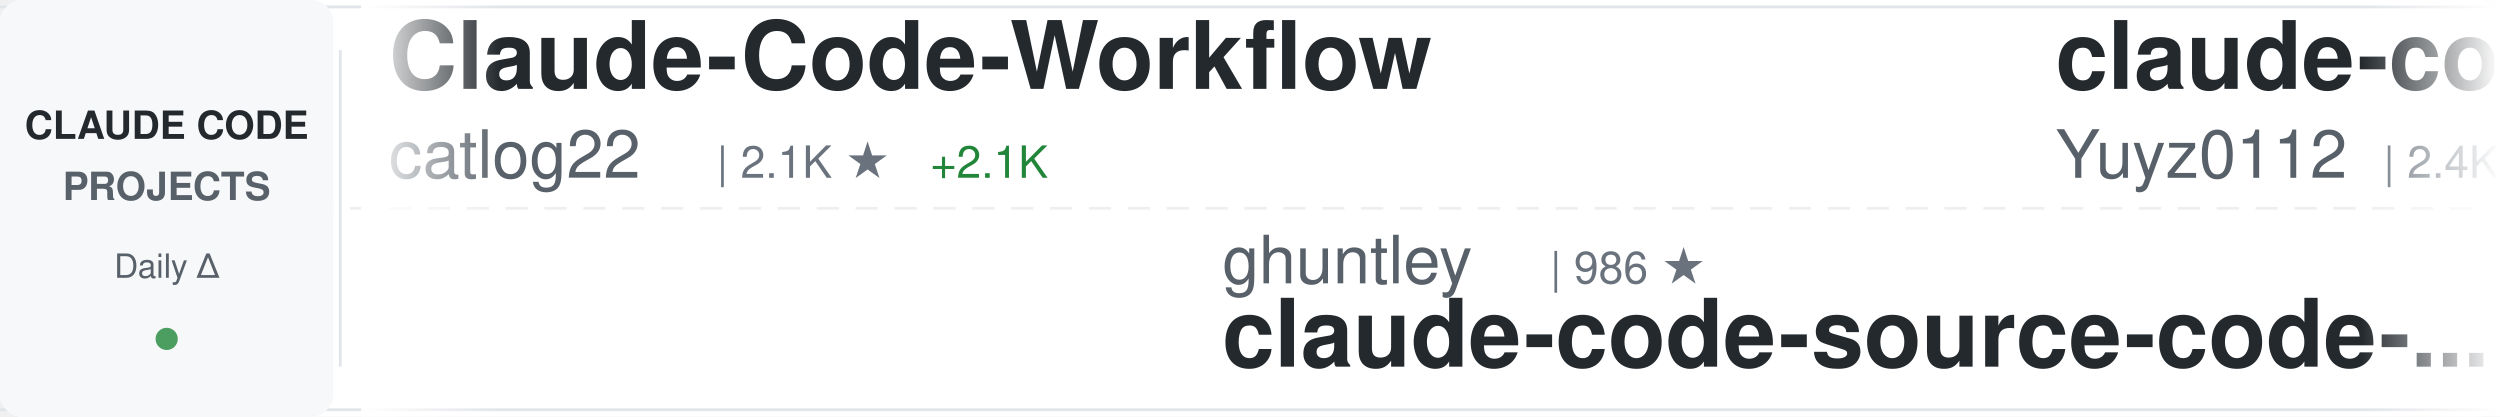
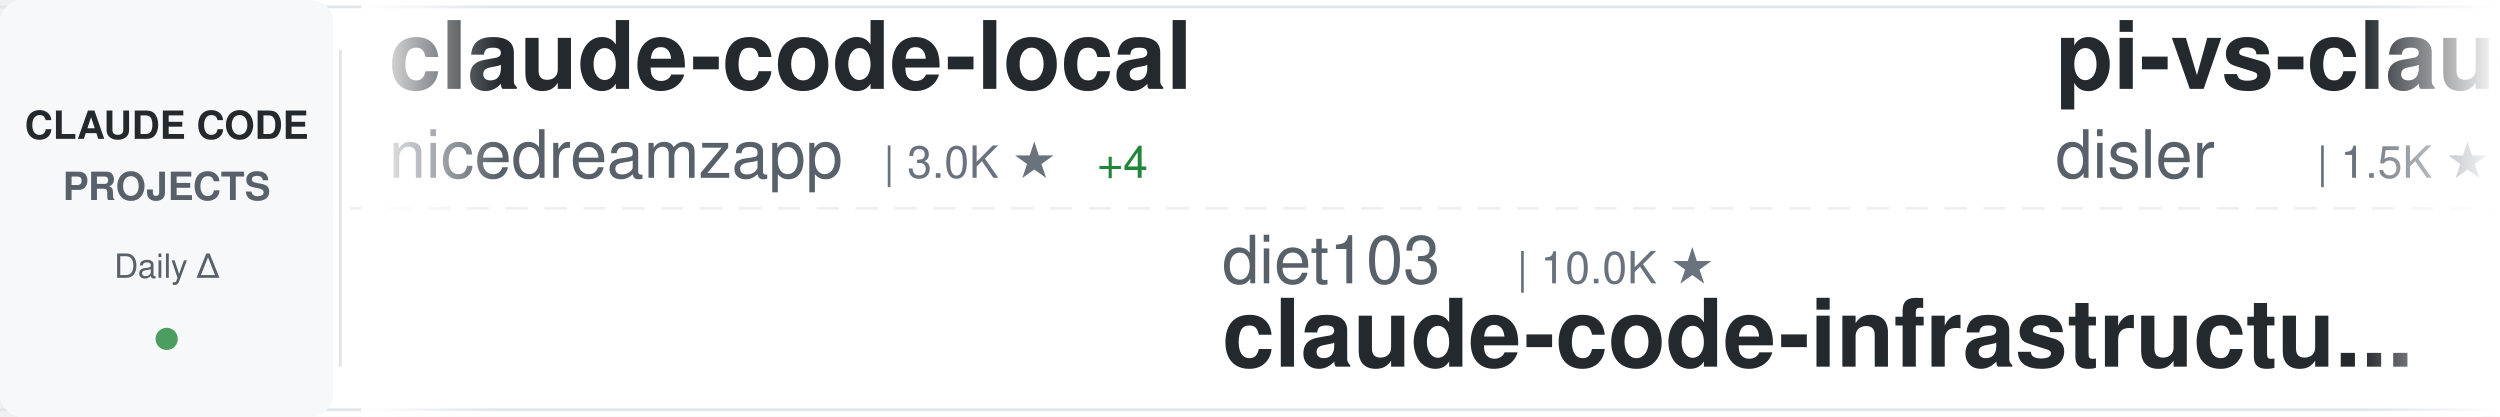
<svg xmlns="http://www.w3.org/2000/svg" width="900" height="150">
  <defs>
    <linearGradient id="awesomeLeftFade" x1="0%" y1="0%" x2="100%" y2="0%">
      <stop offset="0%" style="stop-color:#ffffff;stop-opacity:1" />
      <stop offset="100%" style="stop-color:#ffffff;stop-opacity:0" />
    </linearGradient>
    <linearGradient id="awesomeRightFade" x1="0%" y1="0%" x2="100%" y2="0%">
      <stop offset="0%" style="stop-color:#ffffff;stop-opacity:0" />
      <stop offset="100%" style="stop-color:#ffffff;stop-opacity:1" />
    </linearGradient>
  </defs>
  <rect width="900" height="150" fill="#ffffff" rx="8" />
  <rect x="0" y="2" width="900" height="1" fill="#e1e4e8" />
  <rect x="0" y="147" width="900" height="1" fill="#e1e4e8" />
  <line x1="0" y1="75" x2="900" y2="75" stroke="#e1e4e8" stroke-width="1" stroke-dasharray="8 6" opacity="0.6" />
  <rect x="0" y="0" width="120" height="150" fill="#f6f8fa" rx="8" />
  <text x="60" y="50" font-family="-apple-system, BlinkMacSystemFont, 'Segoe UI', Helvetica, Arial, sans-serif" font-size="14" font-weight="600" fill="#24292e" text-anchor="middle">CLAUDE CODE</text>
  <text x="60" y="72" font-family="-apple-system, BlinkMacSystemFont, 'Segoe UI', Helvetica, Arial, sans-serif" font-size="14" font-weight="600" fill="#586069" text-anchor="middle">PROJECTS</text>
  <text x="60" y="100" font-family="-apple-system, BlinkMacSystemFont, 'Segoe UI', Helvetica, Arial, sans-serif" font-size="12" font-weight="500" fill="#586069" text-anchor="middle">Daily Δ</text>
  <circle cx="60" cy="122" r="4" fill="#22863a" opacity="0.8" />
  <rect x="122" y="18" width="1" height="114" fill="#e1e4e8" />
  <clipPath id="awesomeTickerClip">
    <rect x="130" y="0" width="770" height="150" />
  </clipPath>
  <g clip-path="url(#awesomeTickerClip)">
    <g id="awesomeTickerItems">
      <animateTransform attributeName="transform" attributeType="XML" type="translate" from="0 0" to="-3000 0" dur="54s" repeatCount="indefinite" />
      <g transform="translate(0, 0)">
-         <text x="140" y="32" font-family="-apple-system, BlinkMacSystemFont, 'Segoe UI', Helvetica, Arial, sans-serif" font-size="34" font-weight="600" fill="#24292e">Claude-Code-Workflow</text>
-         <text x="140" y="64" font-family="-apple-system, BlinkMacSystemFont, 'Segoe UI', Helvetica, Arial, sans-serif" font-size="24" font-weight="400" fill="#586069">catlog22</text>
-         <text x="258" y="64" font-family="-apple-system, BlinkMacSystemFont, 'Segoe UI', Helvetica, Arial, sans-serif" font-size="16" font-weight="500" fill="#6a737d">| 2.1K ★</text>
-         <text x="335" y="64" font-family="-apple-system, BlinkMacSystemFont, 'Segoe UI', Helvetica, Arial, sans-serif" font-size="16" font-weight="500" fill="#22863a"> +2.1K</text>
+         <text x="140" y="32" font-family="-apple-system, BlinkMacSystemFont, 'Segoe UI', Helvetica, Arial, sans-serif" font-size="34" font-weight="600" fill="#24292e">claude-code-local</text>
+         <text x="140" y="64" font-family="-apple-system, BlinkMacSystemFont, 'Segoe UI', Helvetica, Arial, sans-serif" font-size="24" font-weight="400" fill="#586069">nicedreamzapp</text>
+         <text x="318" y="64" font-family="-apple-system, BlinkMacSystemFont, 'Segoe UI', Helvetica, Arial, sans-serif" font-size="16" font-weight="500" fill="#6a737d">| 3.0K ★</text>
+         <text x="395" y="64" font-family="-apple-system, BlinkMacSystemFont, 'Segoe UI', Helvetica, Arial, sans-serif" font-size="16" font-weight="500" fill="#22863a"> +4</text>
      </g>
      <g transform="translate(300, 0)">
-         <text x="140" y="102" font-family="-apple-system, BlinkMacSystemFont, 'Segoe UI', Helvetica, Arial, sans-serif" font-size="24" font-weight="400" fill="#586069">ghuntley</text>
-         <text x="258" y="102" font-family="-apple-system, BlinkMacSystemFont, 'Segoe UI', Helvetica, Arial, sans-serif" font-size="16" font-weight="500" fill="#6a737d">| 986 ★</text>
-         <text x="140" y="132" font-family="-apple-system, BlinkMacSystemFont, 'Segoe UI', Helvetica, Arial, sans-serif" font-size="34" font-weight="600" fill="#24292e">claude-code-source-code-...</text>
+         <text x="140" y="102" font-family="-apple-system, BlinkMacSystemFont, 'Segoe UI', Helvetica, Arial, sans-serif" font-size="24" font-weight="400" fill="#586069">diet103</text>
+         <text x="246" y="102" font-family="-apple-system, BlinkMacSystemFont, 'Segoe UI', Helvetica, Arial, sans-serif" font-size="16" font-weight="500" fill="#6a737d">| 10.0K ★</text>
+         <text x="140" y="132" font-family="-apple-system, BlinkMacSystemFont, 'Segoe UI', Helvetica, Arial, sans-serif" font-size="34" font-weight="600" fill="#24292e">claude-code-infrastructu...</text>
      </g>
      <g transform="translate(600, 0)">
-         <text x="140" y="32" font-family="-apple-system, BlinkMacSystemFont, 'Segoe UI', Helvetica, Arial, sans-serif" font-size="34" font-weight="600" fill="#24292e">claude-code-reverse</text>
-         <text x="140" y="64" font-family="-apple-system, BlinkMacSystemFont, 'Segoe UI', Helvetica, Arial, sans-serif" font-size="24" font-weight="400" fill="#586069">Yuyz0112</text>
-         <text x="258" y="64" font-family="-apple-system, BlinkMacSystemFont, 'Segoe UI', Helvetica, Arial, sans-serif" font-size="16" font-weight="500" fill="#6a737d">| 2.4K ★</text>
-         <text x="335" y="64" font-family="-apple-system, BlinkMacSystemFont, 'Segoe UI', Helvetica, Arial, sans-serif" font-size="16" font-weight="500" fill="#22863a"> +1</text>
+         <text x="140" y="32" font-family="-apple-system, BlinkMacSystemFont, 'Segoe UI', Helvetica, Arial, sans-serif" font-size="34" font-weight="600" fill="#24292e">pi-vs-claude-code</text>
+         <text x="140" y="64" font-family="-apple-system, BlinkMacSystemFont, 'Segoe UI', Helvetica, Arial, sans-serif" font-size="24" font-weight="400" fill="#586069">disler</text>
+         <text x="234" y="64" font-family="-apple-system, BlinkMacSystemFont, 'Segoe UI', Helvetica, Arial, sans-serif" font-size="16" font-weight="500" fill="#6a737d">| 1.5K ★</text>
+         <text x="311" y="64" font-family="-apple-system, BlinkMacSystemFont, 'Segoe UI', Helvetica, Arial, sans-serif" font-size="16" font-weight="500" fill="#22863a"> +1</text>
      </g>
      <g transform="translate(900, 0)">
-         <text x="140" y="102" font-family="-apple-system, BlinkMacSystemFont, 'Segoe UI', Helvetica, Arial, sans-serif" font-size="24" font-weight="400" fill="#586069">https-deeplearning-ai</text>
-         <text x="414" y="102" font-family="-apple-system, BlinkMacSystemFont, 'Segoe UI', Helvetica, Arial, sans-serif" font-size="16" font-weight="500" fill="#6a737d">| 535 ★</text>
-         <text x="140" y="132" font-family="-apple-system, BlinkMacSystemFont, 'Segoe UI', Helvetica, Arial, sans-serif" font-size="34" font-weight="600" fill="#24292e">sc-claude-code-files</text>
+         <text x="140" y="102" font-family="-apple-system, BlinkMacSystemFont, 'Segoe UI', Helvetica, Arial, sans-serif" font-size="24" font-weight="400" fill="#586069">zstmfhy</text>
+         <text x="246" y="102" font-family="-apple-system, BlinkMacSystemFont, 'Segoe UI', Helvetica, Arial, sans-serif" font-size="16" font-weight="500" fill="#6a737d">| 190 ★</text>
+         <text x="140" y="132" font-family="-apple-system, BlinkMacSystemFont, 'Segoe UI', Helvetica, Arial, sans-serif" font-size="34" font-weight="600" fill="#24292e">Claude-code</text>
      </g>
      <g transform="translate(1200, 0)">
-         <text x="140" y="32" font-family="-apple-system, BlinkMacSystemFont, 'Segoe UI', Helvetica, Arial, sans-serif" font-size="34" font-weight="600" fill="#24292e">everything-claude-code-z...</text>
-         <text x="140" y="64" font-family="-apple-system, BlinkMacSystemFont, 'Segoe UI', Helvetica, Arial, sans-serif" font-size="24" font-weight="400" fill="#586069">xu-xiang</text>
-         <text x="258" y="64" font-family="-apple-system, BlinkMacSystemFont, 'Segoe UI', Helvetica, Arial, sans-serif" font-size="16" font-weight="500" fill="#6a737d">| 1.7K ★</text>
+         <text x="140" y="32" font-family="-apple-system, BlinkMacSystemFont, 'Segoe UI', Helvetica, Arial, sans-serif" font-size="34" font-weight="600" fill="#24292e">claude-coder</text>
+         <text x="140" y="64" font-family="-apple-system, BlinkMacSystemFont, 'Segoe UI', Helvetica, Arial, sans-serif" font-size="24" font-weight="400" fill="#586069">kodu-ai</text>
+         <text x="246" y="64" font-family="-apple-system, BlinkMacSystemFont, 'Segoe UI', Helvetica, Arial, sans-serif" font-size="16" font-weight="500" fill="#6a737d">| 5.3K ★</text>
      </g>
      <g transform="translate(1500, 0)">
-         <text x="140" y="102" font-family="-apple-system, BlinkMacSystemFont, 'Segoe UI', Helvetica, Arial, sans-serif" font-size="24" font-weight="400" fill="#586069">VILA-Lab</text>
-         <text x="258" y="102" font-family="-apple-system, BlinkMacSystemFont, 'Segoe UI', Helvetica, Arial, sans-serif" font-size="16" font-weight="500" fill="#6a737d">| 2.0K ★</text>
-         <text x="335" y="102" font-family="-apple-system, BlinkMacSystemFont, 'Segoe UI', Helvetica, Arial, sans-serif" font-size="16" font-weight="500" fill="#22863a"> +1</text>
-         <text x="140" y="132" font-family="-apple-system, BlinkMacSystemFont, 'Segoe UI', Helvetica, Arial, sans-serif" font-size="34" font-weight="600" fill="#24292e">Dive-into-Claude-Code</text>
+         <text x="140" y="102" font-family="-apple-system, BlinkMacSystemFont, 'Segoe UI', Helvetica, Arial, sans-serif" font-size="24" font-weight="400" fill="#586069">ChinaSiro</text>
+         <text x="270" y="102" font-family="-apple-system, BlinkMacSystemFont, 'Segoe UI', Helvetica, Arial, sans-serif" font-size="16" font-weight="500" fill="#6a737d">| 9.6K ★</text>
+         <text x="140" y="132" font-family="-apple-system, BlinkMacSystemFont, 'Segoe UI', Helvetica, Arial, sans-serif" font-size="34" font-weight="600" fill="#24292e">claude-code-sourcemap</text>
      </g>
      <g transform="translate(1800, 0)">
-         <text x="140" y="32" font-family="-apple-system, BlinkMacSystemFont, 'Segoe UI', Helvetica, Arial, sans-serif" font-size="34" font-weight="600" fill="#24292e">Auto-claude-code-researc...</text>
-         <text x="140" y="64" font-family="-apple-system, BlinkMacSystemFont, 'Segoe UI', Helvetica, Arial, sans-serif" font-size="24" font-weight="400" fill="#586069">wanshuiyin</text>
-         <text x="282" y="64" font-family="-apple-system, BlinkMacSystemFont, 'Segoe UI', Helvetica, Arial, sans-serif" font-size="16" font-weight="500" fill="#6a737d">| 13.7K ★</text>
-         <text x="368" y="64" font-family="-apple-system, BlinkMacSystemFont, 'Segoe UI', Helvetica, Arial, sans-serif" font-size="16" font-weight="500" fill="#22863a"> +4</text>
+         <text x="140" y="32" font-family="-apple-system, BlinkMacSystemFont, 'Segoe UI', Helvetica, Arial, sans-serif" font-size="34" font-weight="600" fill="#24292e">claude-code-cheat-sheet</text>
+         <text x="140" y="64" font-family="-apple-system, BlinkMacSystemFont, 'Segoe UI', Helvetica, Arial, sans-serif" font-size="24" font-weight="400" fill="#586069">Njengah</text>
+         <text x="246" y="64" font-family="-apple-system, BlinkMacSystemFont, 'Segoe UI', Helvetica, Arial, sans-serif" font-size="16" font-weight="500" fill="#6a737d">| 1.9K ★</text>
      </g>
      <g transform="translate(2100, 0)">
-         <text x="140" y="102" font-family="-apple-system, BlinkMacSystemFont, 'Segoe UI', Helvetica, Arial, sans-serif" font-size="24" font-weight="400" fill="#586069">krusemediallc</text>
-         <text x="318" y="102" font-family="-apple-system, BlinkMacSystemFont, 'Segoe UI', Helvetica, Arial, sans-serif" font-size="16" font-weight="500" fill="#6a737d">| 1.0K ★</text>
-         <text x="140" y="132" font-family="-apple-system, BlinkMacSystemFont, 'Segoe UI', Helvetica, Arial, sans-serif" font-size="34" font-weight="600" fill="#24292e">arcads-claude-code</text>
+         <text x="140" y="102" font-family="-apple-system, BlinkMacSystemFont, 'Segoe UI', Helvetica, Arial, sans-serif" font-size="24" font-weight="400" fill="#586069">andrew-kramer-inno</text>
+         <text x="378" y="102" font-family="-apple-system, BlinkMacSystemFont, 'Segoe UI', Helvetica, Arial, sans-serif" font-size="16" font-weight="500" fill="#6a737d">| 594 ★</text>
+         <text x="140" y="132" font-family="-apple-system, BlinkMacSystemFont, 'Segoe UI', Helvetica, Arial, sans-serif" font-size="34" font-weight="600" fill="#24292e">claude-code-source-build</text>
      </g>
      <g transform="translate(2400, 0)">
        <text x="140" y="32" font-family="-apple-system, BlinkMacSystemFont, 'Segoe UI', Helvetica, Arial, sans-serif" font-size="34" font-weight="600" fill="#24292e">claude-code-spec-workflo...</text>
        <text x="140" y="64" font-family="-apple-system, BlinkMacSystemFont, 'Segoe UI', Helvetica, Arial, sans-serif" font-size="24" font-weight="400" fill="#586069">Pimzino</text>
        <text x="246" y="64" font-family="-apple-system, BlinkMacSystemFont, 'Segoe UI', Helvetica, Arial, sans-serif" font-size="16" font-weight="500" fill="#6a737d">| 3.8K ★</text>
      </g>
      <g transform="translate(2700, 0)">
+         <text x="140" y="102" font-family="-apple-system, BlinkMacSystemFont, 'Segoe UI', Helvetica, Arial, sans-serif" font-size="24" font-weight="400" fill="#586069">anthropics</text>
+         <text x="282" y="102" font-family="-apple-system, BlinkMacSystemFont, 'Segoe UI', Helvetica, Arial, sans-serif" font-size="16" font-weight="500" fill="#6a737d">| 920 ★</text>
+         <text x="140" y="132" font-family="-apple-system, BlinkMacSystemFont, 'Segoe UI', Helvetica, Arial, sans-serif" font-size="34" font-weight="600" fill="#24292e">claude-code-base-action</text>
+       </g>
+       <g transform="translate(3000, 0)">
+         <text x="140" y="32" font-family="-apple-system, BlinkMacSystemFont, 'Segoe UI', Helvetica, Arial, sans-serif" font-size="34" font-weight="600" fill="#24292e">claude-code-local</text>
+         <text x="140" y="64" font-family="-apple-system, BlinkMacSystemFont, 'Segoe UI', Helvetica, Arial, sans-serif" font-size="24" font-weight="400" fill="#586069">nicedreamzapp</text>
+         <text x="318" y="64" font-family="-apple-system, BlinkMacSystemFont, 'Segoe UI', Helvetica, Arial, sans-serif" font-size="16" font-weight="500" fill="#6a737d">| 3.0K ★</text>
+         <text x="395" y="64" font-family="-apple-system, BlinkMacSystemFont, 'Segoe UI', Helvetica, Arial, sans-serif" font-size="16" font-weight="500" fill="#22863a"> +4</text>
+       </g>
+       <g transform="translate(3300, 0)">
        <text x="140" y="102" font-family="-apple-system, BlinkMacSystemFont, 'Segoe UI', Helvetica, Arial, sans-serif" font-size="24" font-weight="400" fill="#586069">diet103</text>
        <text x="246" y="102" font-family="-apple-system, BlinkMacSystemFont, 'Segoe UI', Helvetica, Arial, sans-serif" font-size="16" font-weight="500" fill="#6a737d">| 10.0K ★</text>
        <text x="140" y="132" font-family="-apple-system, BlinkMacSystemFont, 'Segoe UI', Helvetica, Arial, sans-serif" font-size="34" font-weight="600" fill="#24292e">claude-code-infrastructu...</text>
      </g>
-       <g transform="translate(3000, 0)">
-         <text x="140" y="32" font-family="-apple-system, BlinkMacSystemFont, 'Segoe UI', Helvetica, Arial, sans-serif" font-size="34" font-weight="600" fill="#24292e">Claude-Code-Workflow</text>
-         <text x="140" y="64" font-family="-apple-system, BlinkMacSystemFont, 'Segoe UI', Helvetica, Arial, sans-serif" font-size="24" font-weight="400" fill="#586069">catlog22</text>
-         <text x="258" y="64" font-family="-apple-system, BlinkMacSystemFont, 'Segoe UI', Helvetica, Arial, sans-serif" font-size="16" font-weight="500" fill="#6a737d">| 2.1K ★</text>
-         <text x="335" y="64" font-family="-apple-system, BlinkMacSystemFont, 'Segoe UI', Helvetica, Arial, sans-serif" font-size="16" font-weight="500" fill="#22863a"> +2.1K</text>
-       </g>
-       <g transform="translate(3300, 0)">
-         <text x="140" y="102" font-family="-apple-system, BlinkMacSystemFont, 'Segoe UI', Helvetica, Arial, sans-serif" font-size="24" font-weight="400" fill="#586069">ghuntley</text>
-         <text x="258" y="102" font-family="-apple-system, BlinkMacSystemFont, 'Segoe UI', Helvetica, Arial, sans-serif" font-size="16" font-weight="500" fill="#6a737d">| 986 ★</text>
-         <text x="140" y="132" font-family="-apple-system, BlinkMacSystemFont, 'Segoe UI', Helvetica, Arial, sans-serif" font-size="34" font-weight="600" fill="#24292e">claude-code-source-code-...</text>
-       </g>
      <g transform="translate(3600, 0)">
-         <text x="140" y="32" font-family="-apple-system, BlinkMacSystemFont, 'Segoe UI', Helvetica, Arial, sans-serif" font-size="34" font-weight="600" fill="#24292e">claude-code-reverse</text>
-         <text x="140" y="64" font-family="-apple-system, BlinkMacSystemFont, 'Segoe UI', Helvetica, Arial, sans-serif" font-size="24" font-weight="400" fill="#586069">Yuyz0112</text>
-         <text x="258" y="64" font-family="-apple-system, BlinkMacSystemFont, 'Segoe UI', Helvetica, Arial, sans-serif" font-size="16" font-weight="500" fill="#6a737d">| 2.4K ★</text>
-         <text x="335" y="64" font-family="-apple-system, BlinkMacSystemFont, 'Segoe UI', Helvetica, Arial, sans-serif" font-size="16" font-weight="500" fill="#22863a"> +1</text>
+         <text x="140" y="32" font-family="-apple-system, BlinkMacSystemFont, 'Segoe UI', Helvetica, Arial, sans-serif" font-size="34" font-weight="600" fill="#24292e">pi-vs-claude-code</text>
+         <text x="140" y="64" font-family="-apple-system, BlinkMacSystemFont, 'Segoe UI', Helvetica, Arial, sans-serif" font-size="24" font-weight="400" fill="#586069">disler</text>
+         <text x="234" y="64" font-family="-apple-system, BlinkMacSystemFont, 'Segoe UI', Helvetica, Arial, sans-serif" font-size="16" font-weight="500" fill="#6a737d">| 1.5K ★</text>
+         <text x="311" y="64" font-family="-apple-system, BlinkMacSystemFont, 'Segoe UI', Helvetica, Arial, sans-serif" font-size="16" font-weight="500" fill="#22863a"> +1</text>
      </g>
      <g transform="translate(3900, 0)">
-         <text x="140" y="102" font-family="-apple-system, BlinkMacSystemFont, 'Segoe UI', Helvetica, Arial, sans-serif" font-size="24" font-weight="400" fill="#586069">https-deeplearning-ai</text>
-         <text x="414" y="102" font-family="-apple-system, BlinkMacSystemFont, 'Segoe UI', Helvetica, Arial, sans-serif" font-size="16" font-weight="500" fill="#6a737d">| 535 ★</text>
-         <text x="140" y="132" font-family="-apple-system, BlinkMacSystemFont, 'Segoe UI', Helvetica, Arial, sans-serif" font-size="34" font-weight="600" fill="#24292e">sc-claude-code-files</text>
+         <text x="140" y="102" font-family="-apple-system, BlinkMacSystemFont, 'Segoe UI', Helvetica, Arial, sans-serif" font-size="24" font-weight="400" fill="#586069">zstmfhy</text>
+         <text x="246" y="102" font-family="-apple-system, BlinkMacSystemFont, 'Segoe UI', Helvetica, Arial, sans-serif" font-size="16" font-weight="500" fill="#6a737d">| 190 ★</text>
+         <text x="140" y="132" font-family="-apple-system, BlinkMacSystemFont, 'Segoe UI', Helvetica, Arial, sans-serif" font-size="34" font-weight="600" fill="#24292e">Claude-code</text>
      </g>
    </g>
  </g>
  <rect x="130" y="0" width="50" height="150" fill="url(#awesomeLeftFade)" />
  <rect x="850" y="0" width="50" height="150" fill="url(#awesomeRightFade)" />
</svg>
